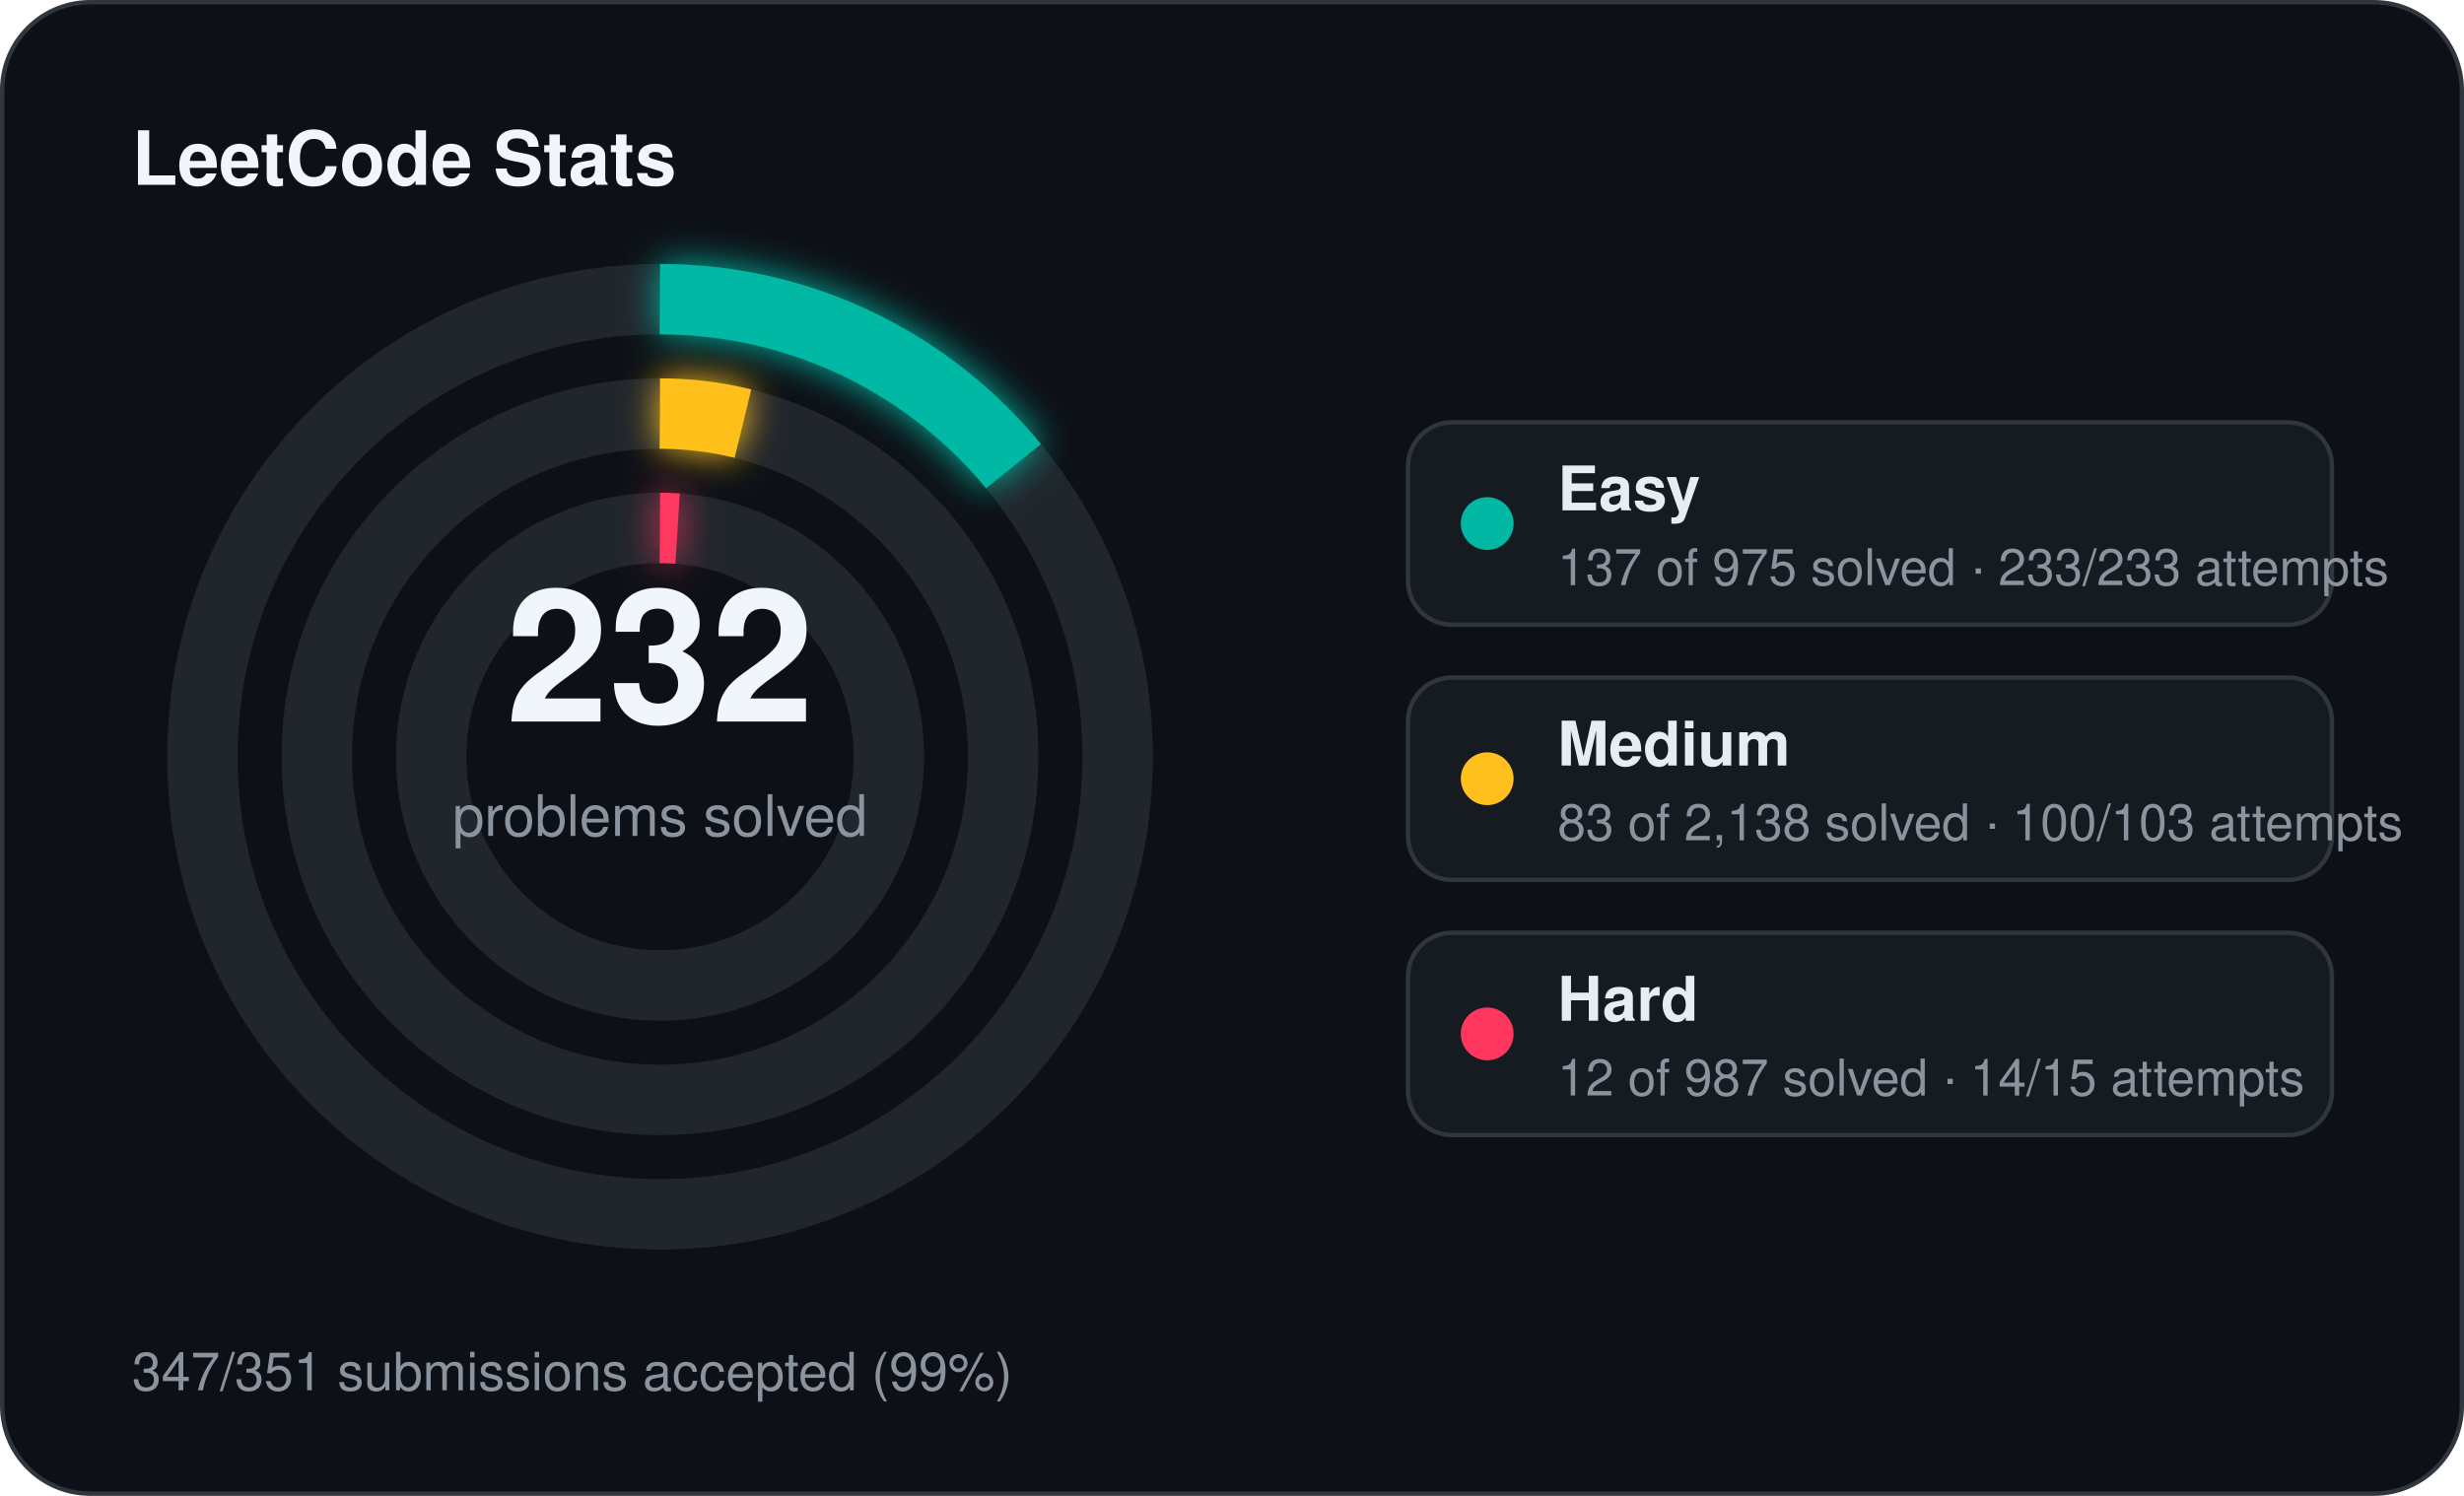
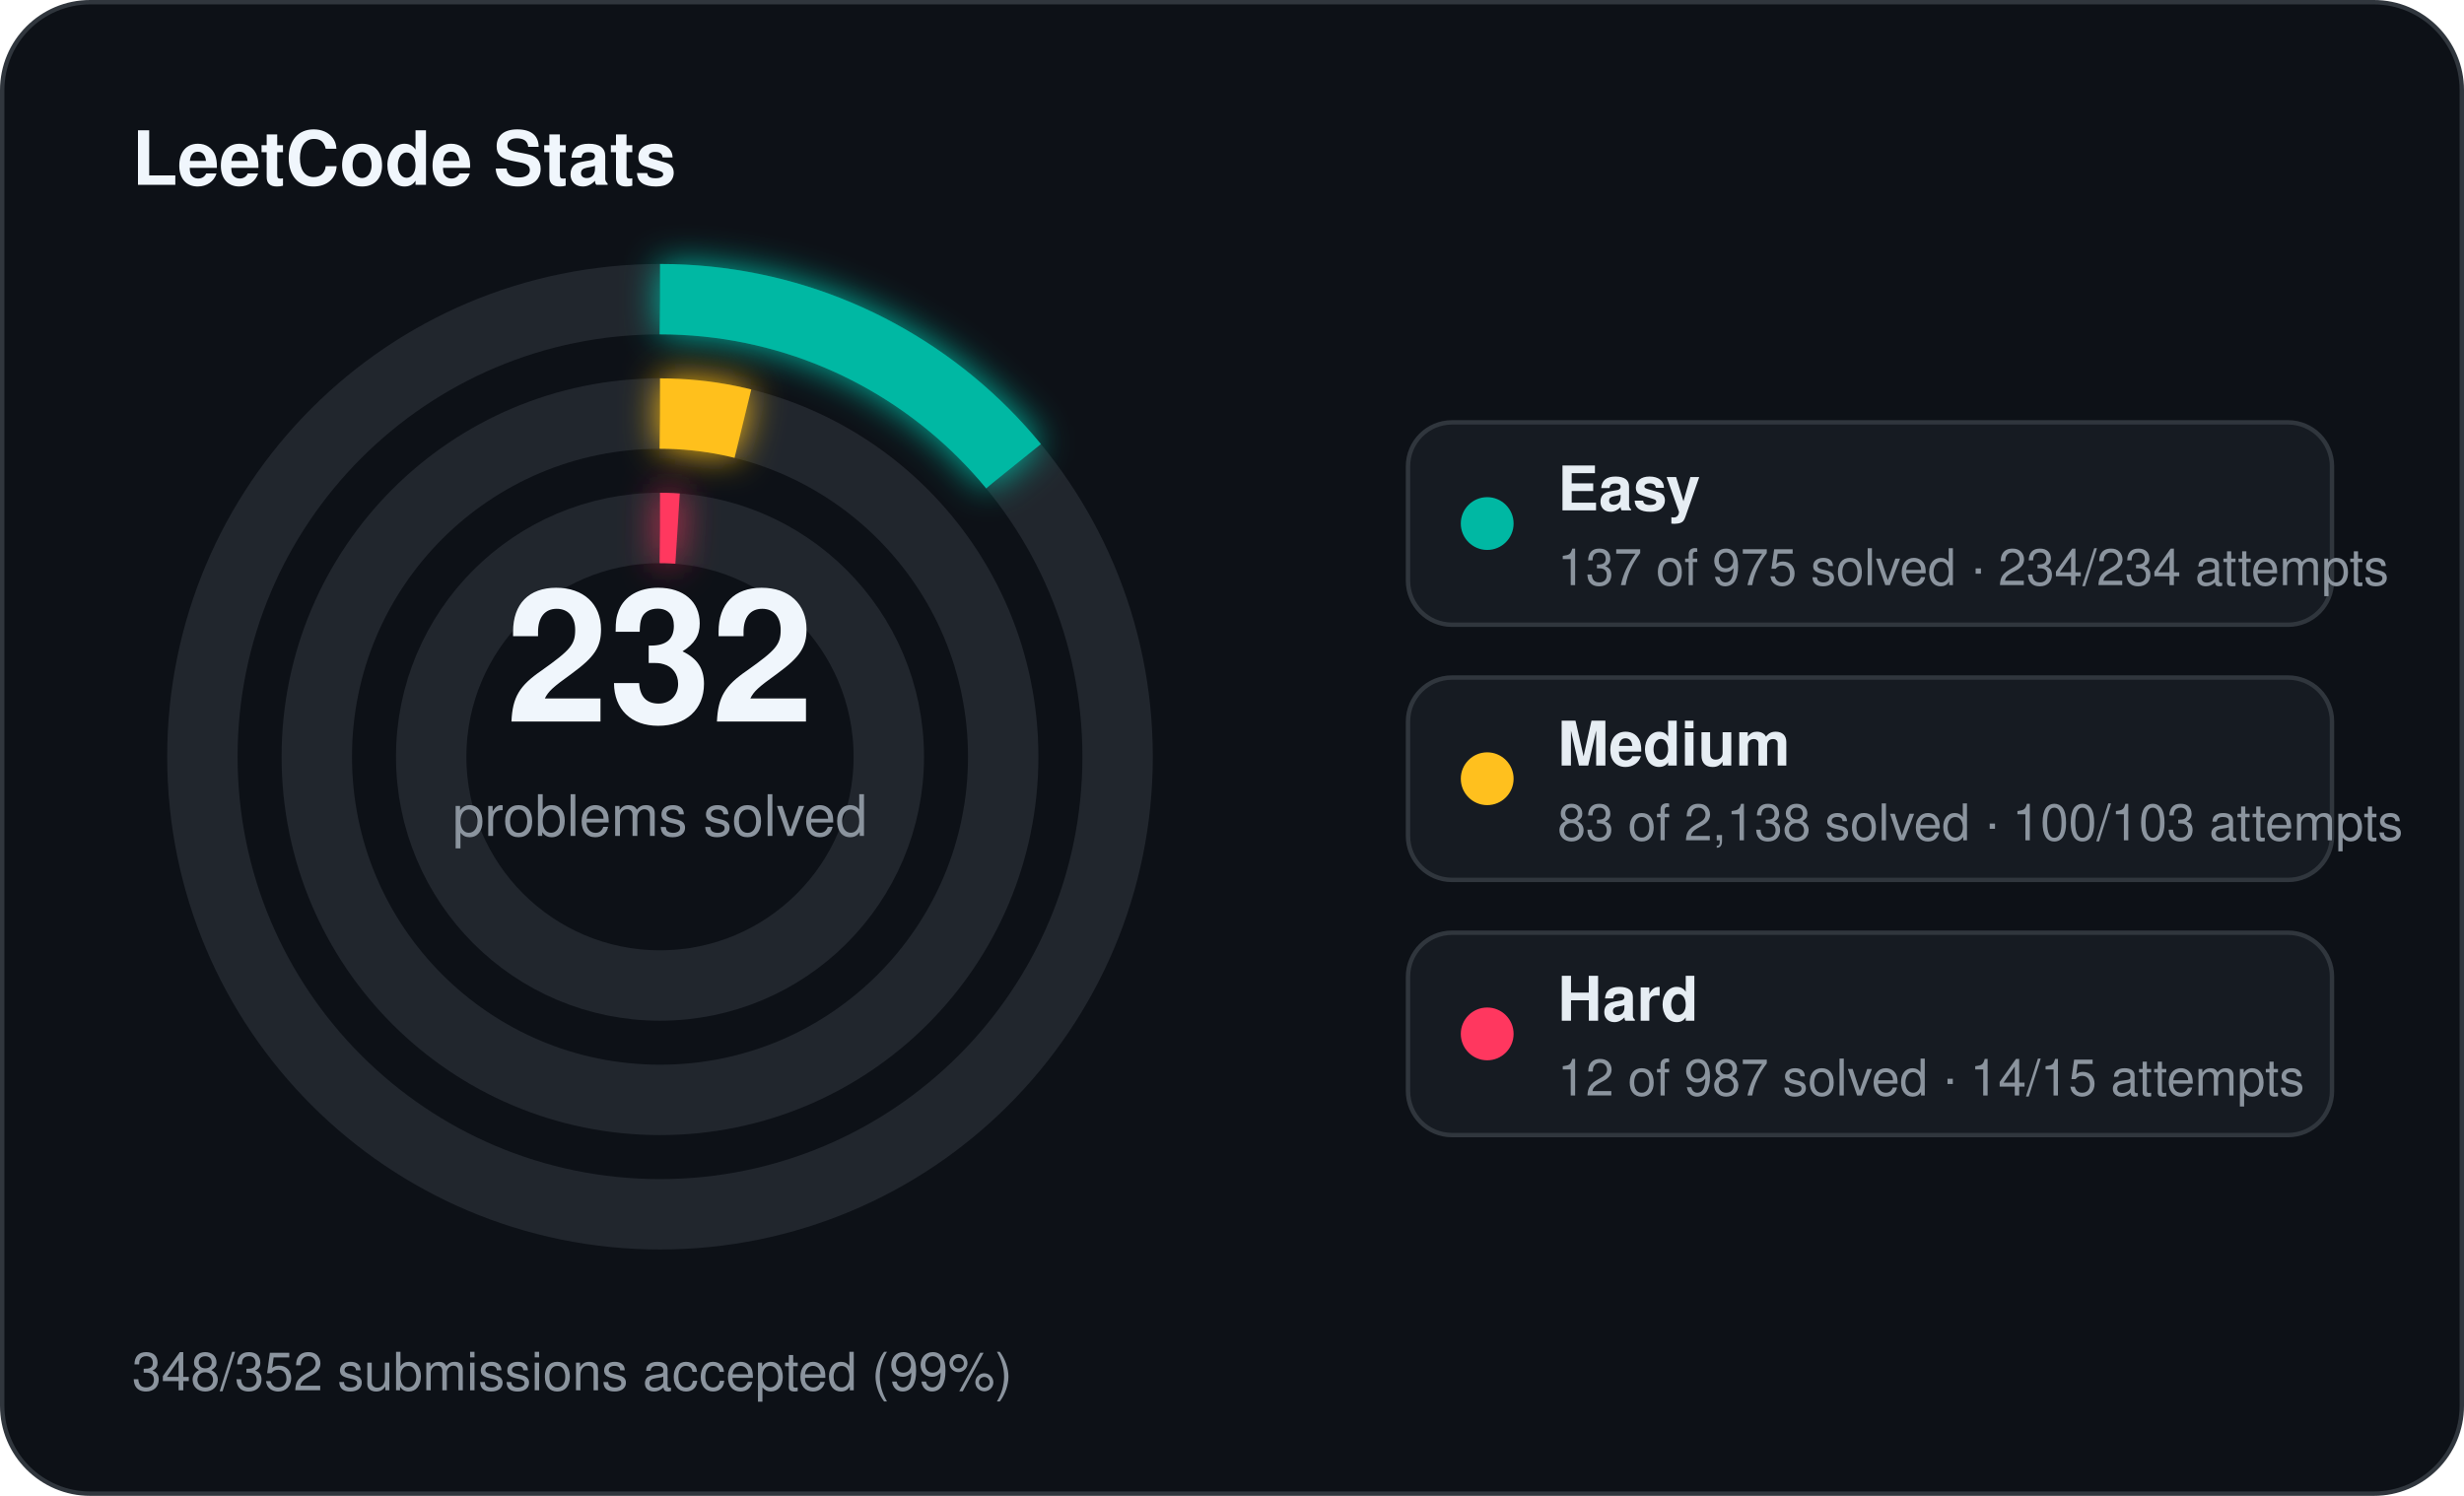
<svg xmlns="http://www.w3.org/2000/svg" width="560" height="340" viewBox="0 0 560 340">
  <defs>
    <filter id="stats-glow" x="-60%" y="-60%" width="220%" height="220%">
      <feGaussianBlur stdDeviation="4" result="blur" />
      <feMerge>
        <feMergeNode in="blur" />
        <feMergeNode in="SourceGraphic" />
      </feMerge>
    </filter>
  </defs>
  <rect x="0.5" y="0.5" width="559" height="339" rx="20" fill="#0d1117" stroke="#30363d" stroke-width="1" />
  <text x="30" y="42" fill="#f0f6fc" font-family="Segoe UI, Helvetica, Arial, sans-serif" font-size="17" font-weight="700">LeetCode Stats</text>
  <circle cx="150" cy="172" r="104" fill="none" stroke="#21262d" stroke-width="16" />
  <circle cx="150" cy="172" r="104" fill="none" stroke="#00b8a3" stroke-width="16" stroke-linecap="butt" stroke-dasharray="91.82 653.45" transform="rotate(-90 150 172)" filter="url(#stats-glow)" />
  <circle cx="150" cy="172" r="78" fill="none" stroke="#21262d" stroke-width="16" />
  <circle cx="150" cy="172" r="78" fill="none" stroke="#ffc01e" stroke-width="16" stroke-linecap="butt" stroke-dasharray="19.03 490.09" transform="rotate(-90 150 172)" filter="url(#stats-glow)" />
  <circle cx="150" cy="172" r="52" fill="none" stroke="#21262d" stroke-width="16" />
  <circle cx="150" cy="172" r="52" fill="none" stroke="#ff375f" stroke-width="16" stroke-linecap="butt" stroke-dasharray="4.00 326.73" transform="rotate(-90 150 172)" filter="url(#stats-glow)" />
  <text x="150" y="164" text-anchor="middle" fill="#f0f6fc" font-family="Segoe UI, Helvetica, Arial, sans-serif" font-size="42" font-weight="700">232</text>
  <text x="150" y="190" text-anchor="middle" fill="#8b949e" font-family="Segoe UI, Helvetica, Arial, sans-serif" font-size="13">problems solved</text>
  <rect x="320" y="96" width="210" height="46" rx="10" fill="#161b22" stroke="#30363d" stroke-width="1" />
  <circle cx="338" cy="119" r="6" fill="#00b8a3" />
  <text x="354" y="116" fill="#e6edf3" font-family="Segoe UI, Helvetica, Arial, sans-serif" font-size="14" font-weight="600">Easy</text>
-   <text x="354" y="133" fill="#8b949e" font-family="Segoe UI, Helvetica, Arial, sans-serif" font-size="11.5">137 of 975 solved · 233/233 attempts</text>
+   <text x="354" y="133" fill="#8b949e" font-family="Segoe UI, Helvetica, Arial, sans-serif" font-size="11.5">137 of 975 solved · 234/234 attempts</text>
  <rect x="320" y="154" width="210" height="46" rx="10" fill="#161b22" stroke="#30363d" stroke-width="1" />
  <circle cx="338" cy="177" r="6" fill="#ffc01e" />
  <text x="354" y="174" fill="#e6edf3" font-family="Segoe UI, Helvetica, Arial, sans-serif" font-size="14" font-weight="600">Medium</text>
  <text x="354" y="191" fill="#8b949e" font-family="Segoe UI, Helvetica, Arial, sans-serif" font-size="11.5">83 of 2,138 solved · 100/103 attempts</text>
  <rect x="320" y="212" width="210" height="46" rx="10" fill="#161b22" stroke="#30363d" stroke-width="1" />
  <circle cx="338" cy="235" r="6" fill="#ff375f" />
  <text x="354" y="232" fill="#e6edf3" font-family="Segoe UI, Helvetica, Arial, sans-serif" font-size="14" font-weight="600">Hard</text>
  <text x="354" y="249" fill="#8b949e" font-family="Segoe UI, Helvetica, Arial, sans-serif" font-size="11.5">12 of 987 solved · 14/15 attempts</text>
-   <text x="30" y="316" fill="#8b949e" font-family="Segoe UI, Helvetica, Arial, sans-serif" font-size="12">347/351 submissions accepted (99%)</text>
+   <text x="30" y="316" fill="#8b949e" font-family="Segoe UI, Helvetica, Arial, sans-serif" font-size="12">348/352 submissions accepted (99%)</text>
</svg>
